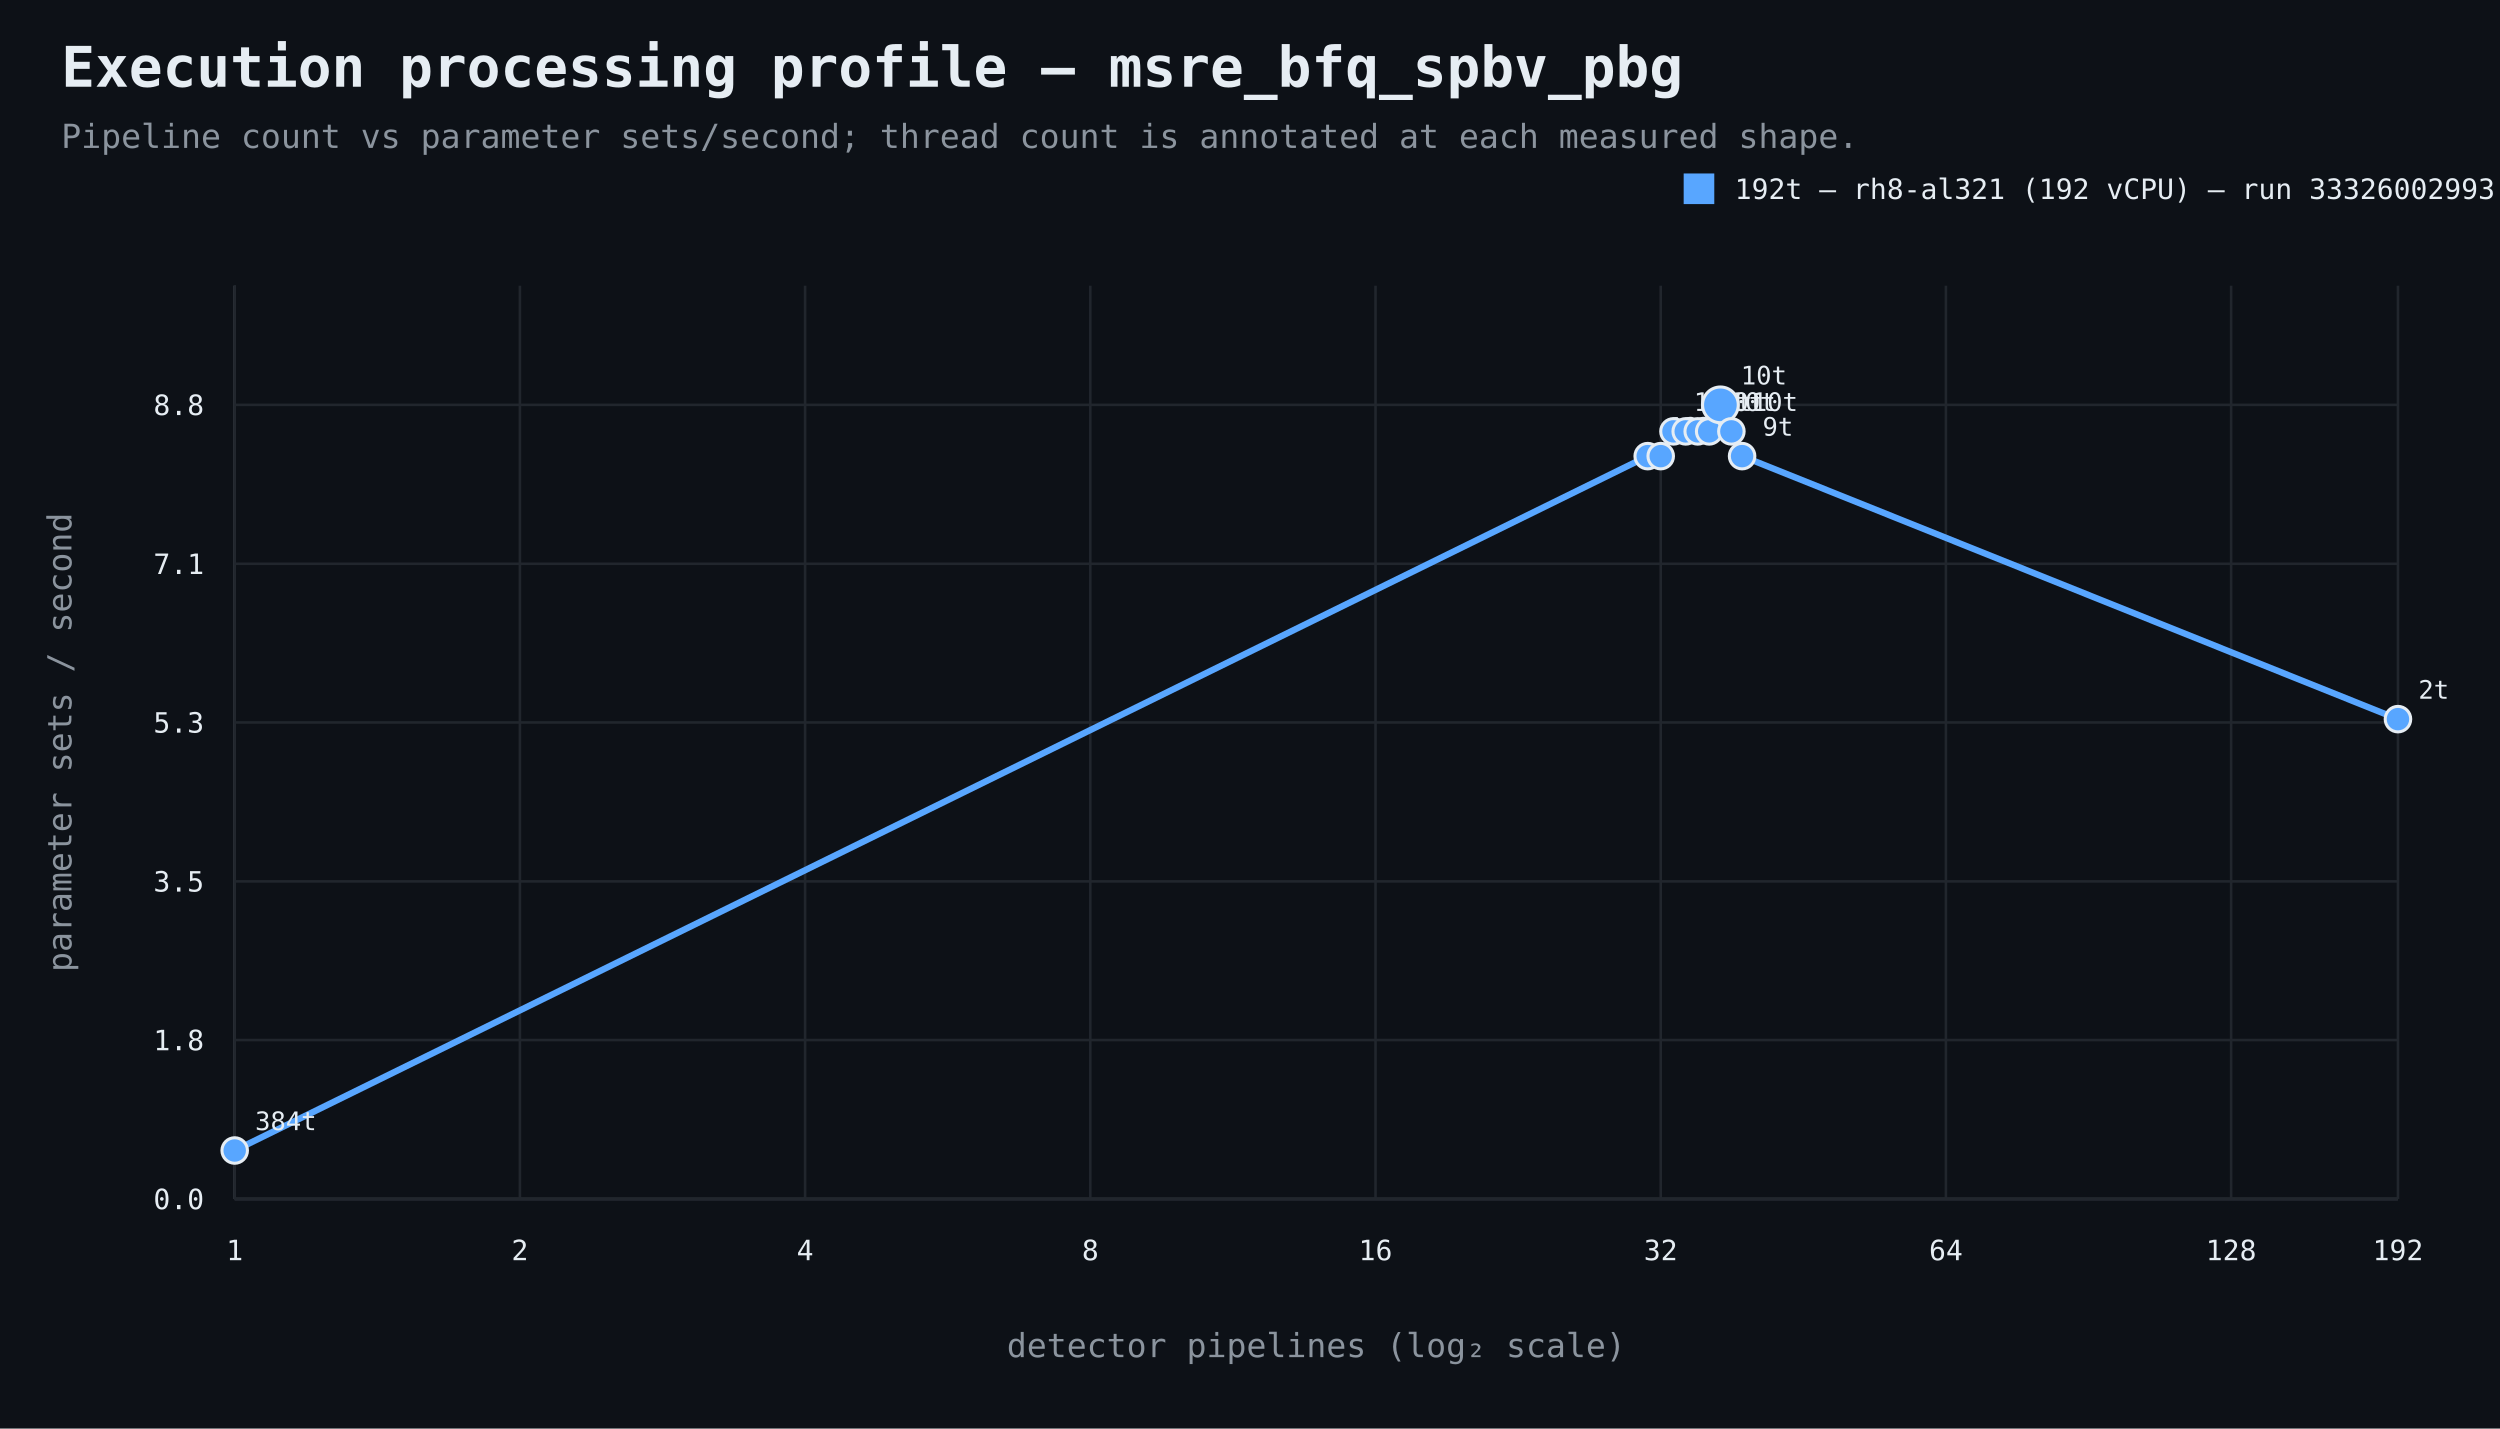
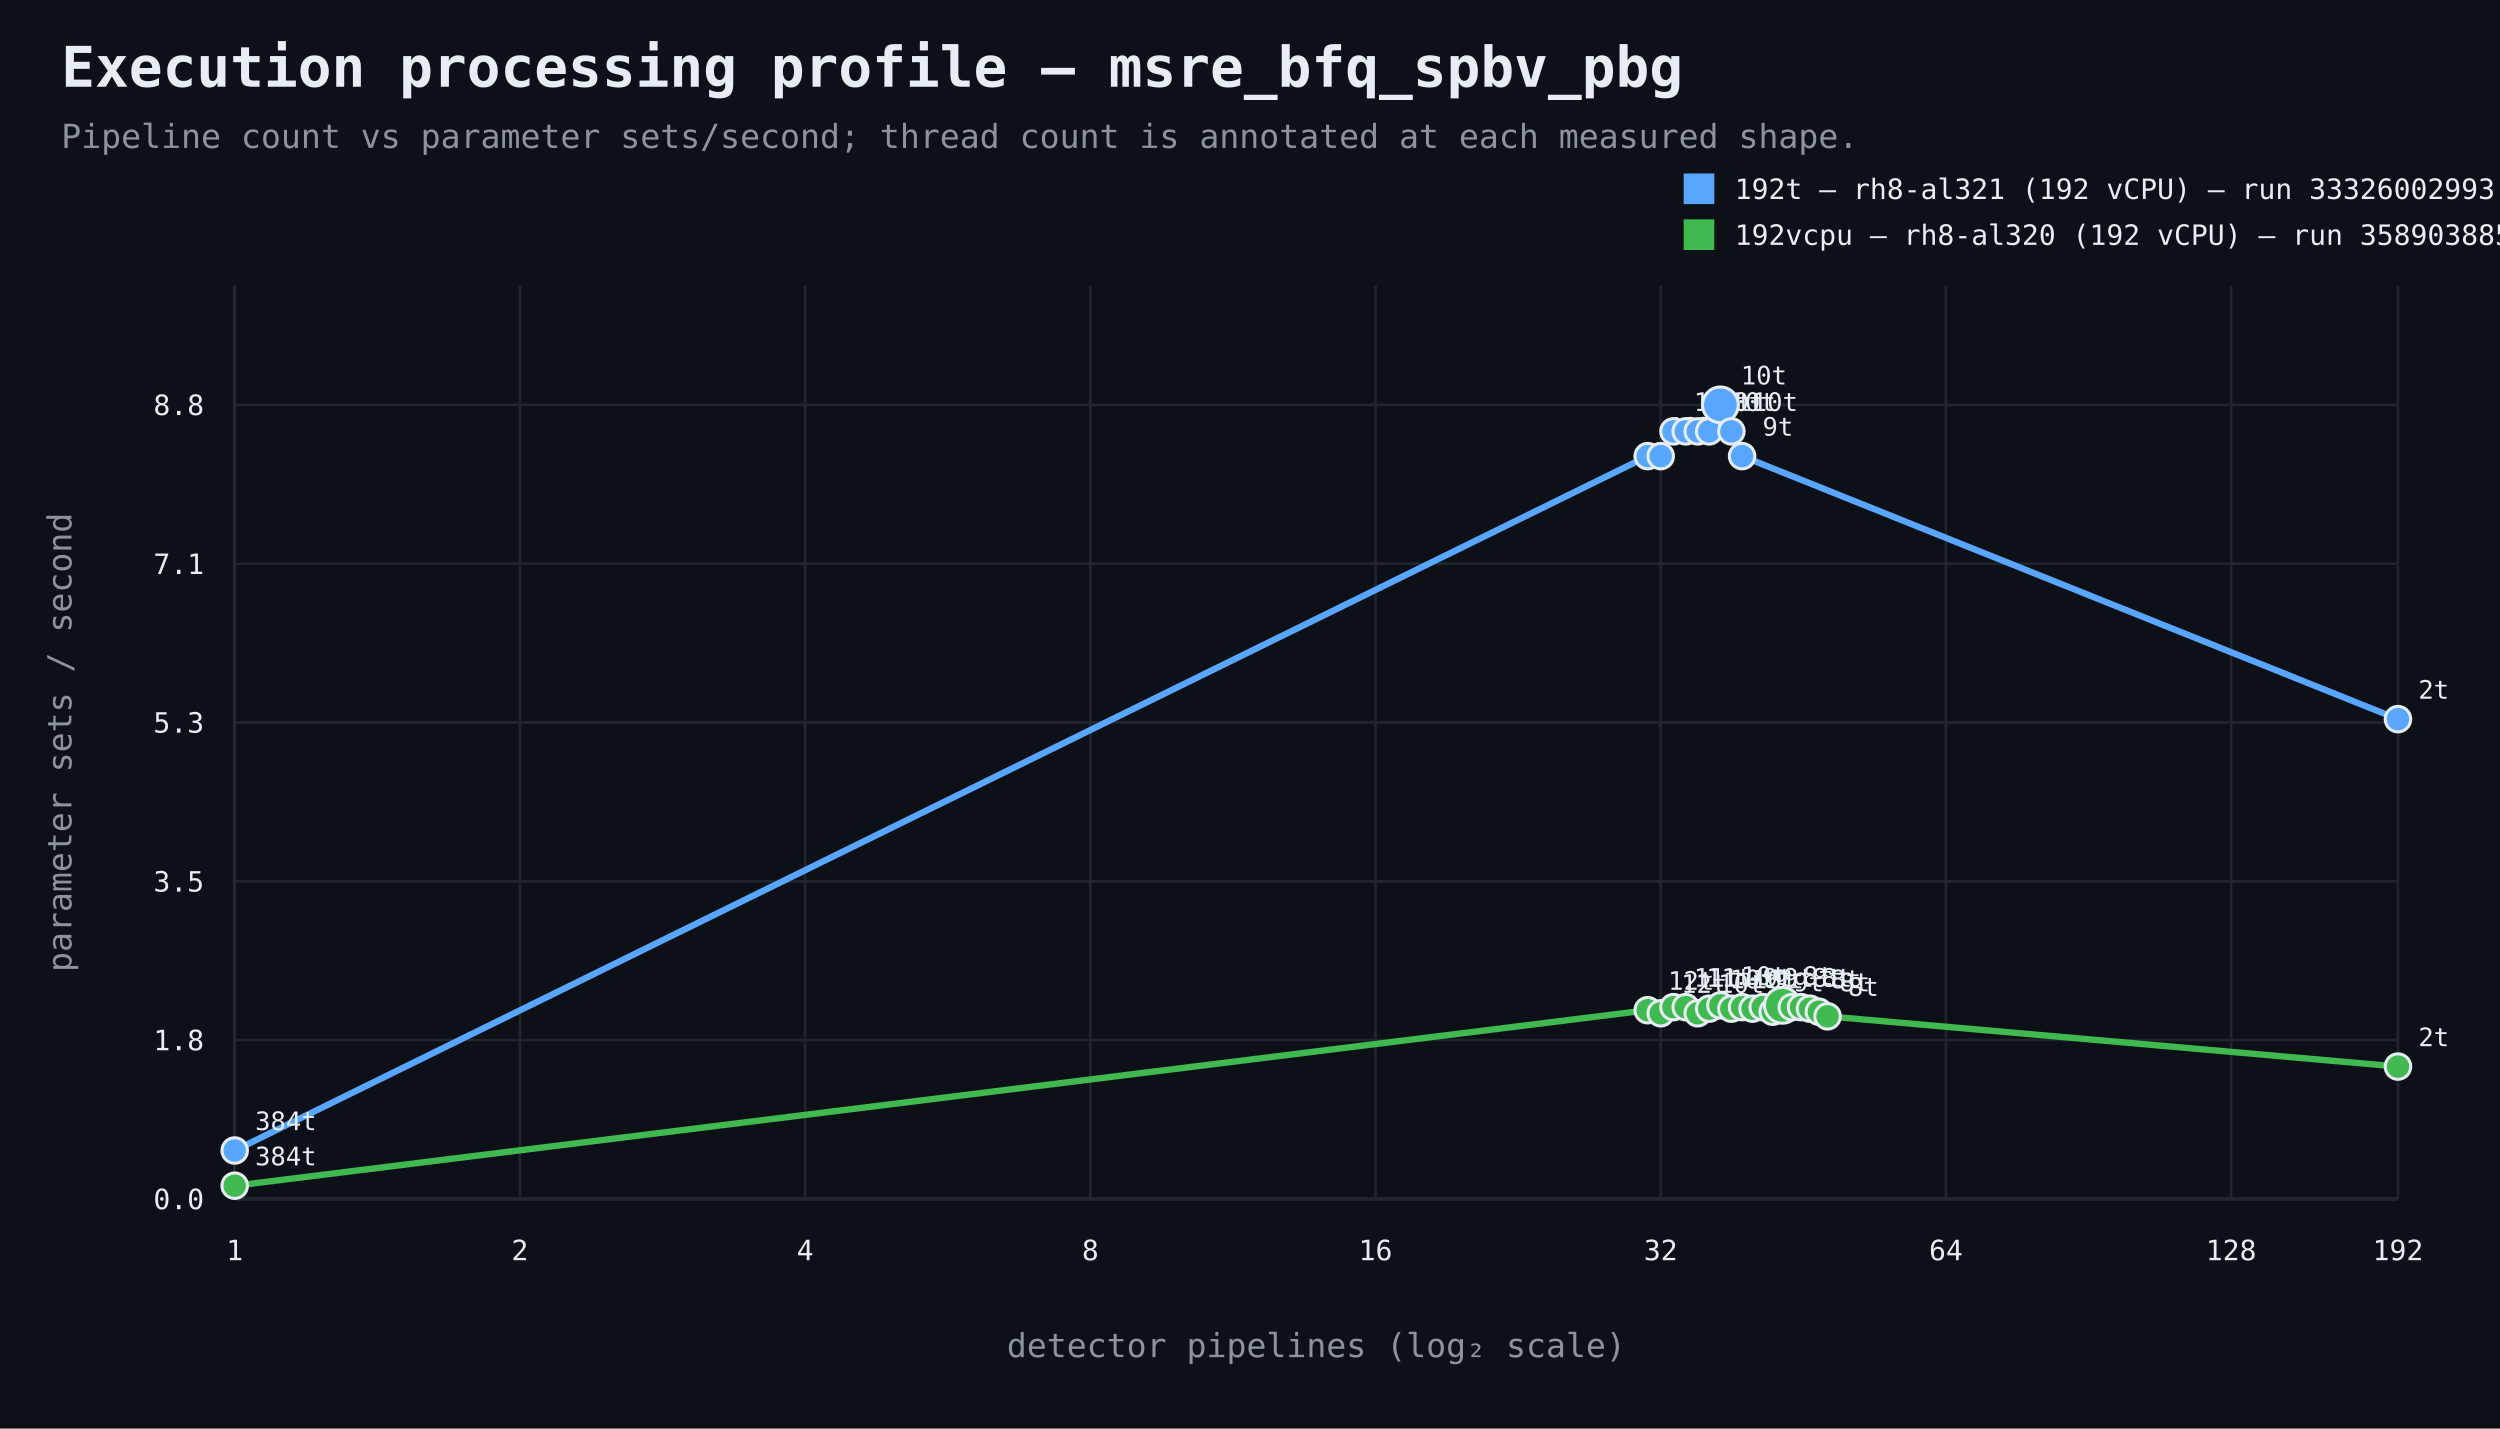
<svg xmlns="http://www.w3.org/2000/svg" width="980" height="560" viewBox="0 0 980 560">
  <rect width="100%" height="100%" fill="#0d1117" />
  <style>text{font-family:ui-monospace,SFMono-Regular,Consolas,monospace;fill:#e6edf3}.muted{fill:#8b949e}.axis{stroke:#484f58;stroke-width:1}.grid{stroke:#21262d;stroke-width:1}.point{stroke:#e6edf3;stroke-width:1.2}</style>
  <text x="24" y="34" font-size="22" font-weight="700">Execution processing profile — msre_bfq_spbv_pbg</text>
  <text x="24" y="58" font-size="13" class="muted">Pipeline count vs parameter sets/second; thread count is annotated at each measured shape.</text>
  <line x1="92" y1="470" x2="940" y2="470" class="axis" />
  <line x1="92" y1="112" x2="92" y2="470" class="axis" />
  <line x1="92" y1="470.0" x2="940" y2="470.0" class="grid" />
  <text x="80" y="474.0" text-anchor="end" font-size="11">0.0</text>
  <line x1="92" y1="407.7" x2="940" y2="407.7" class="grid" />
  <text x="80" y="411.7" text-anchor="end" font-size="11">1.8</text>
  <line x1="92" y1="345.5" x2="940" y2="345.5" class="grid" />
  <text x="80" y="349.5" text-anchor="end" font-size="11">3.5</text>
  <line x1="92" y1="283.2" x2="940" y2="283.2" class="grid" />
  <text x="80" y="287.2" text-anchor="end" font-size="11">5.3</text>
  <line x1="92" y1="221.0" x2="940" y2="221.0" class="grid" />
  <text x="80" y="225.0" text-anchor="end" font-size="11">7.1</text>
  <line x1="92" y1="158.7" x2="940" y2="158.7" class="grid" />
  <text x="80" y="162.7" text-anchor="end" font-size="11">8.8</text>
  <line x1="92.0" y1="112" x2="92.0" y2="470" class="grid" />
  <text x="92.0" y="494" text-anchor="middle" font-size="11">1</text>
  <line x1="203.8" y1="112" x2="203.8" y2="470" class="grid" />
  <text x="203.8" y="494" text-anchor="middle" font-size="11">2</text>
  <line x1="315.6" y1="112" x2="315.6" y2="470" class="grid" />
  <text x="315.6" y="494" text-anchor="middle" font-size="11">4</text>
  <line x1="427.4" y1="112" x2="427.4" y2="470" class="grid" />
  <text x="427.4" y="494" text-anchor="middle" font-size="11">8</text>
  <line x1="539.2" y1="112" x2="539.2" y2="470" class="grid" />
  <text x="539.2" y="494" text-anchor="middle" font-size="11">16</text>
  <line x1="651.0" y1="112" x2="651.0" y2="470" class="grid" />
  <text x="651.0" y="494" text-anchor="middle" font-size="11">32</text>
  <line x1="762.8" y1="112" x2="762.8" y2="470" class="grid" />
  <text x="762.8" y="494" text-anchor="middle" font-size="11">64</text>
  <line x1="874.6" y1="112" x2="874.6" y2="470" class="grid" />
  <text x="874.6" y="494" text-anchor="middle" font-size="11">128</text>
  <line x1="940.0" y1="112" x2="940.0" y2="470" class="grid" />
  <text x="940.0" y="494" text-anchor="middle" font-size="11">192</text>
  <text x="516.0" y="532" text-anchor="middle" font-size="13" class="muted">detector pipelines (log₂ scale)</text>
  <text x="28" y="291.0" text-anchor="middle" font-size="13" class="muted" transform="rotate(-90 28 291.0)">parameter sets / second</text>
  <path d="M 92.0 451.0 L 645.9 178.8 L 651.0 178.8 L 656.0 169.1 L 660.8 169.1 L 665.5 169.1 L 670.0 169.1 L 674.4 158.7 L 678.7 169.1 L 682.9 178.8 L 940.0 281.9" fill="none" stroke="#58a6ff" stroke-width="2.5" />
  <circle cx="92.0" cy="451.0" r="5" fill="#58a6ff" class="point" />
  <text x="100.0" y="443.0" text-anchor="start" font-size="10">384t</text>
  <circle cx="645.9" cy="178.8" r="5" fill="#58a6ff" class="point" />
  <text x="653.9" y="170.8" text-anchor="start" font-size="10">12t</text>
  <circle cx="651.0" cy="178.8" r="5" fill="#58a6ff" class="point" />
  <text x="659.0" y="170.8" text-anchor="start" font-size="10">12t</text>
  <circle cx="656.0" cy="169.1" r="5" fill="#58a6ff" class="point" />
  <text x="664.0" y="161.1" text-anchor="start" font-size="10">11t</text>
  <circle cx="660.8" cy="169.1" r="5" fill="#58a6ff" class="point" />
  <text x="668.8" y="161.1" text-anchor="start" font-size="10">11t</text>
  <circle cx="665.5" cy="169.1" r="5" fill="#58a6ff" class="point" />
  <text x="673.5" y="161.1" text-anchor="start" font-size="10">10t</text>
  <circle cx="670.0" cy="169.1" r="5" fill="#58a6ff" class="point" />
  <text x="678.0" y="161.1" text-anchor="start" font-size="10">10t</text>
  <circle cx="674.4" cy="158.7" r="7" fill="#58a6ff" class="point" />
  <text x="682.4" y="150.7" text-anchor="start" font-size="10">10t</text>
  <circle cx="678.7" cy="169.1" r="5" fill="#58a6ff" class="point" />
  <text x="686.7" y="161.1" text-anchor="start" font-size="10">10t</text>
  <circle cx="682.9" cy="178.8" r="5" fill="#58a6ff" class="point" />
  <text x="690.9" y="170.8" text-anchor="start" font-size="10">9t</text>
  <circle cx="940.0" cy="281.9" r="5" fill="#58a6ff" class="point" />
  <text x="948.0" y="273.9" text-anchor="start" font-size="10">2t</text>
  <rect x="660" y="68" width="12" height="12" fill="#58a6ff" />
  <text x="680" y="78" font-size="11">192t — rh8-al321 (192 vCPU) — run 33326002993</text>
+   <path d="M 92.0 464.8 L 645.9 396.0 L 651.0 397.2 L 656.0 394.8 L 660.8 394.8 L 665.5 397.2 L 670.0 395.4 L 674.4 394.1 L 678.7 395.4 L 682.9 394.8 L 687.0 395.4 L 691.0 394.8 L 694.9 396.6 L 698.7 394.1 L 702.4 394.8 L 706.0 394.8 L 709.5 395.4 L 713.0 396.6 L 716.4 398.4 L 940.0 418.1" fill="none" stroke="#3fb950" stroke-width="2.5" />
+   <circle cx="92.0" cy="464.8" r="5" fill="#3fb950" class="point" />
+   <text x="100.0" y="456.8" text-anchor="start" font-size="10">384t</text>
+   <circle cx="645.9" cy="396.0" r="5" fill="#3fb950" class="point" />
+   <text x="653.9" y="388.0" text-anchor="start" font-size="10">12t</text>
+   <circle cx="651.0" cy="397.2" r="5" fill="#3fb950" class="point" />
+   <text x="659.0" y="389.2" text-anchor="start" font-size="10">12t</text>
+   <circle cx="656.0" cy="394.8" r="5" fill="#3fb950" class="point" />
+   <text x="664.0" y="386.8" text-anchor="start" font-size="10">11t</text>
+   <circle cx="660.8" cy="394.8" r="5" fill="#3fb950" class="point" />
+   <text x="668.8" y="386.8" text-anchor="start" font-size="10">11t</text>
+   <circle cx="665.5" cy="397.2" r="5" fill="#3fb950" class="point" />
+   <text x="673.5" y="389.2" text-anchor="start" font-size="10">10t</text>
+   <circle cx="670.0" cy="395.4" r="5" fill="#3fb950" class="point" />
+   <text x="678.0" y="387.4" text-anchor="start" font-size="10">10t</text>
+   <circle cx="674.4" cy="394.1" r="5" fill="#3fb950" class="point" />
+   <text x="682.4" y="386.1" text-anchor="start" font-size="10">10t</text>
+   <circle cx="678.7" cy="395.4" r="5" fill="#3fb950" class="point" />
+   <text x="686.7" y="387.4" text-anchor="start" font-size="10">10t</text>
+   <circle cx="682.9" cy="394.8" r="5" fill="#3fb950" class="point" />
+   <text x="690.9" y="386.8" text-anchor="start" font-size="10">9t</text>
+   <circle cx="687.0" cy="395.4" r="5" fill="#3fb950" class="point" />
+   <text x="695.0" y="387.4" text-anchor="start" font-size="10">9t</text>
+   <circle cx="691.0" cy="394.8" r="5" fill="#3fb950" class="point" />
+   <text x="699.0" y="386.8" text-anchor="start" font-size="10">9t</text>
+   <circle cx="694.9" cy="396.6" r="5" fill="#3fb950" class="point" />
+   <text x="702.9" y="388.6" text-anchor="start" font-size="10">9t</text>
+   <circle cx="698.7" cy="394.1" r="7" fill="#3fb950" class="point" />
+   <text x="706.7" y="386.1" text-anchor="start" font-size="10">8t</text>
+   <circle cx="702.4" cy="394.8" r="5" fill="#3fb950" class="point" />
+   <text x="710.4" y="386.8" text-anchor="start" font-size="10">8t</text>
+   <circle cx="706.0" cy="394.8" r="5" fill="#3fb950" class="point" />
+   <text x="714.0" y="386.8" text-anchor="start" font-size="10">8t</text>
+   <circle cx="709.5" cy="395.4" r="5" fill="#3fb950" class="point" />
+   <text x="717.5" y="387.4" text-anchor="start" font-size="10">8t</text>
+   <circle cx="713.0" cy="396.6" r="5" fill="#3fb950" class="point" />
+   <text x="721.0" y="388.6" text-anchor="start" font-size="10">8t</text>
+   <circle cx="716.4" cy="398.4" r="5" fill="#3fb950" class="point" />
+   <text x="724.4" y="390.4" text-anchor="start" font-size="10">8t</text>
+   <circle cx="940.0" cy="418.1" r="5" fill="#3fb950" class="point" />
+   <text x="948.0" y="410.1" text-anchor="start" font-size="10">2t</text>
+   <rect x="660" y="86" width="12" height="12" fill="#3fb950" />
+   <text x="680" y="96" font-size="11">192vcpu — rh8-al320 (192 vCPU) — run 35890388544</text>
</svg>
